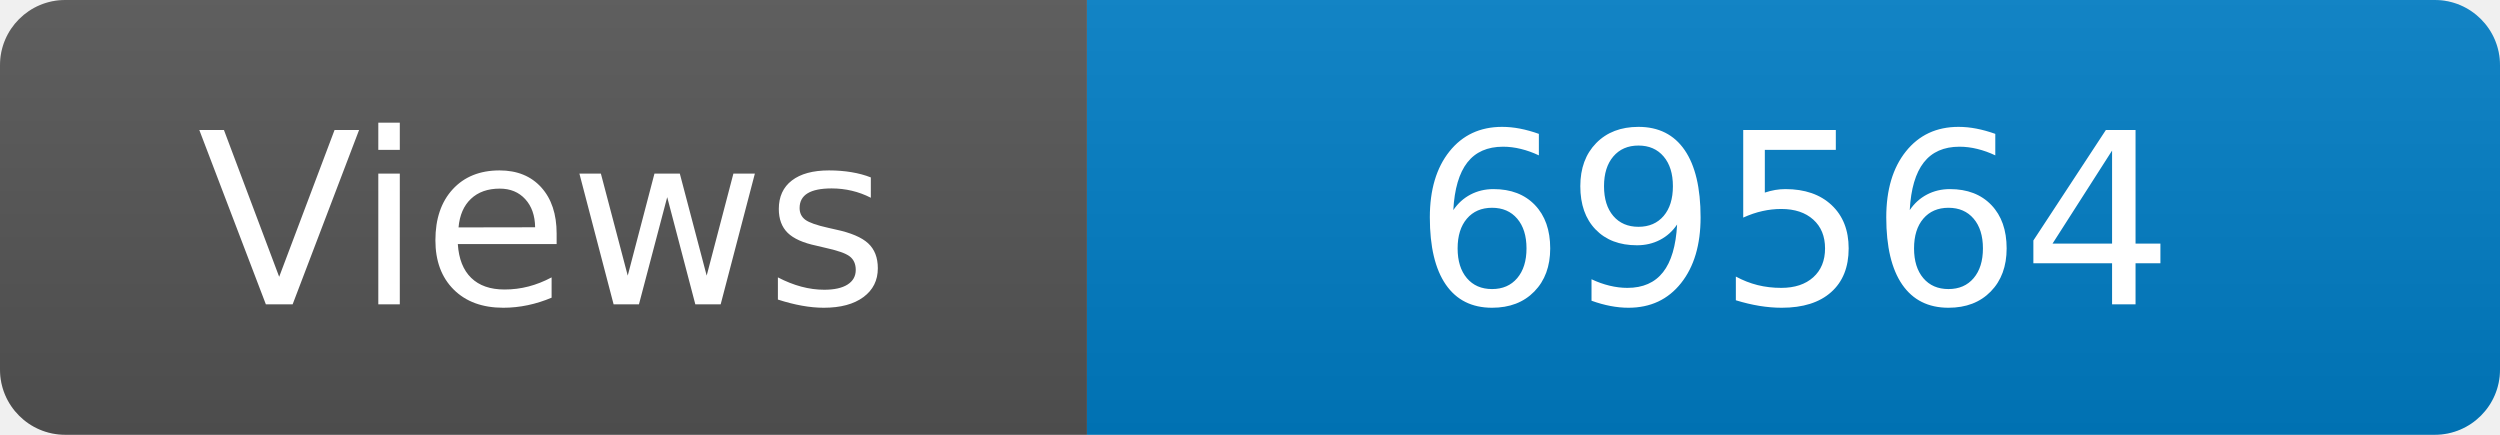
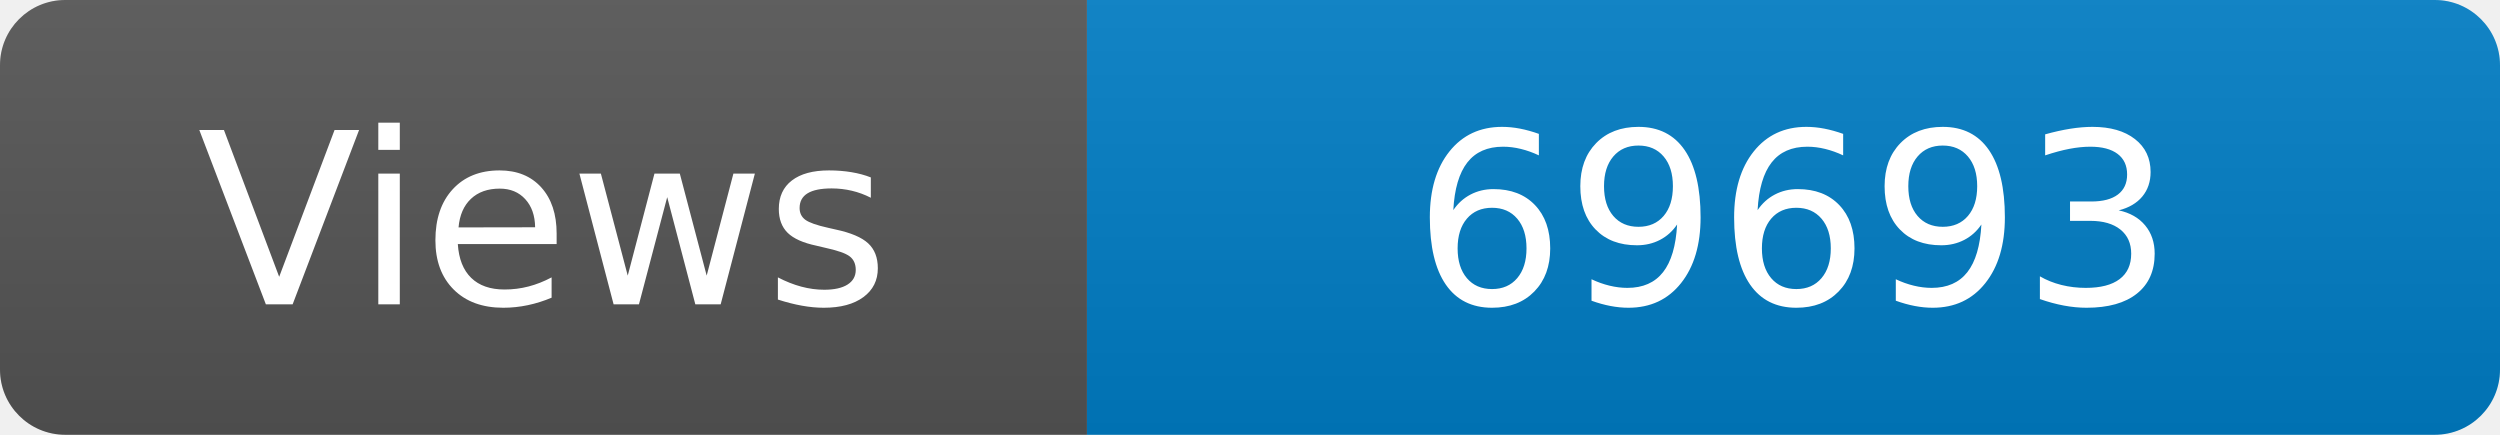
<svg xmlns="http://www.w3.org/2000/svg" width="115" height="20" role="img" aria-label="Maintained?: yes">
  <linearGradient id="s" x2="0" y2="100%">
    <stop offset="0" stop-color="#bbb" stop-opacity=".1" />
    <stop offset="1" stop-opacity=".1" />
  </linearGradient>
  <clipPath id="r">
    <rect width="115" height="20" rx="3" fill="#fff" />
  </clipPath>
  <g clip-path="url(#r)">
    <rect width="50" height="20" fill="#555" />
    <rect x="50" width="160" height="20" fill="#007ec6" />
    <rect width="115" height="20" fill="url(#s)" />
  </g>
  <g fill="#fff" text-anchor="middle" font-family="Verdana,Geneva,DejaVu Sans,sans-serif" font-size="110">
    <text x="250" y="140" transform="scale(.1)" fill="#fff">Views</text>
-     <text x="825" y="140" transform="scale(.1)" fill="#fff">69564</text>
+     <text x="825" y="140" transform="scale(.1)" fill="#fff">69693</text>
  </g>
</svg>
